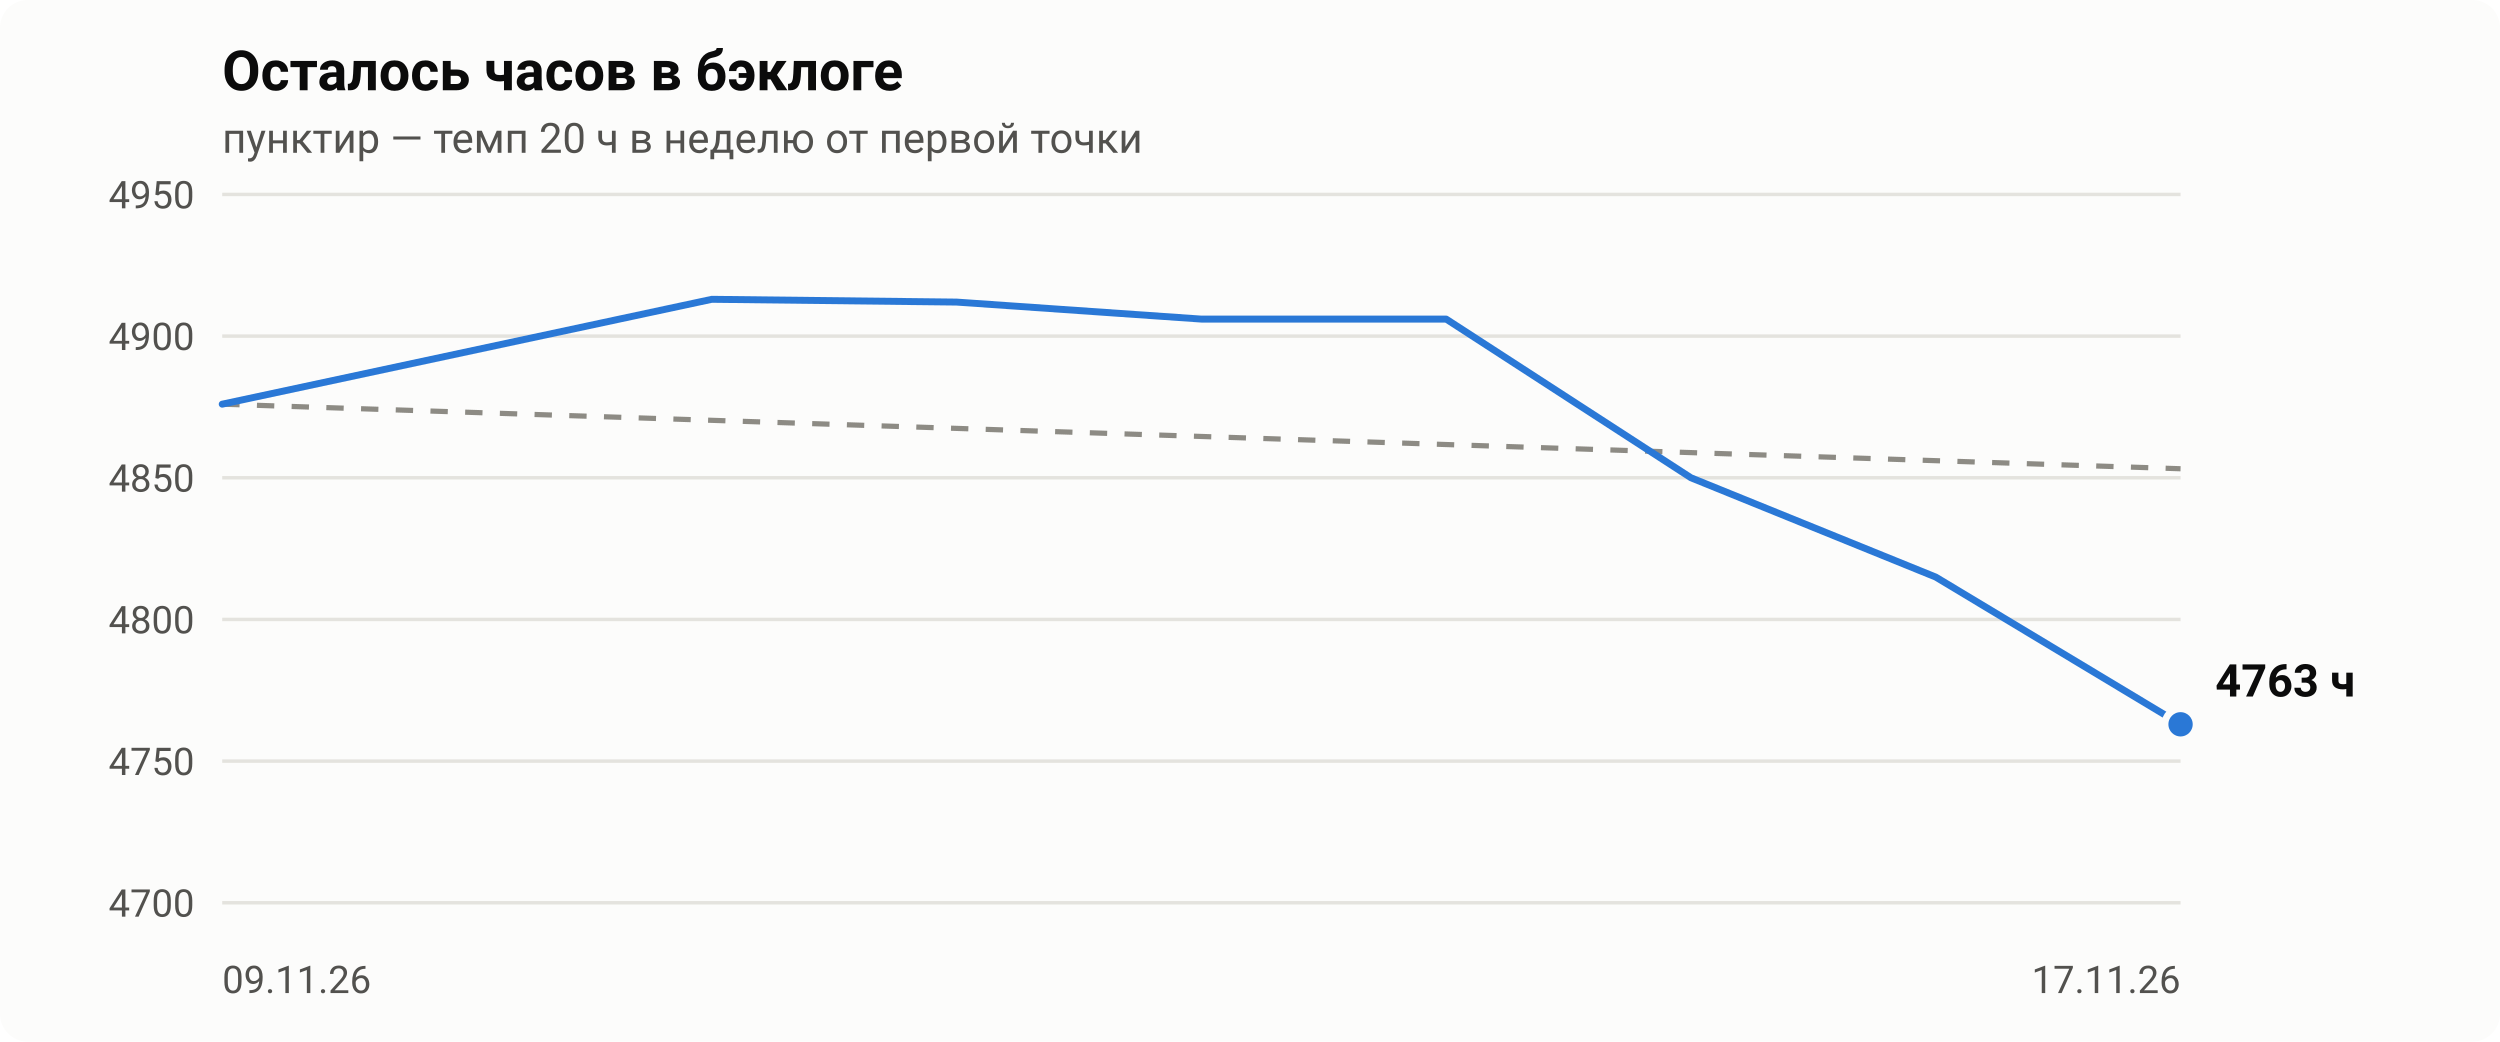
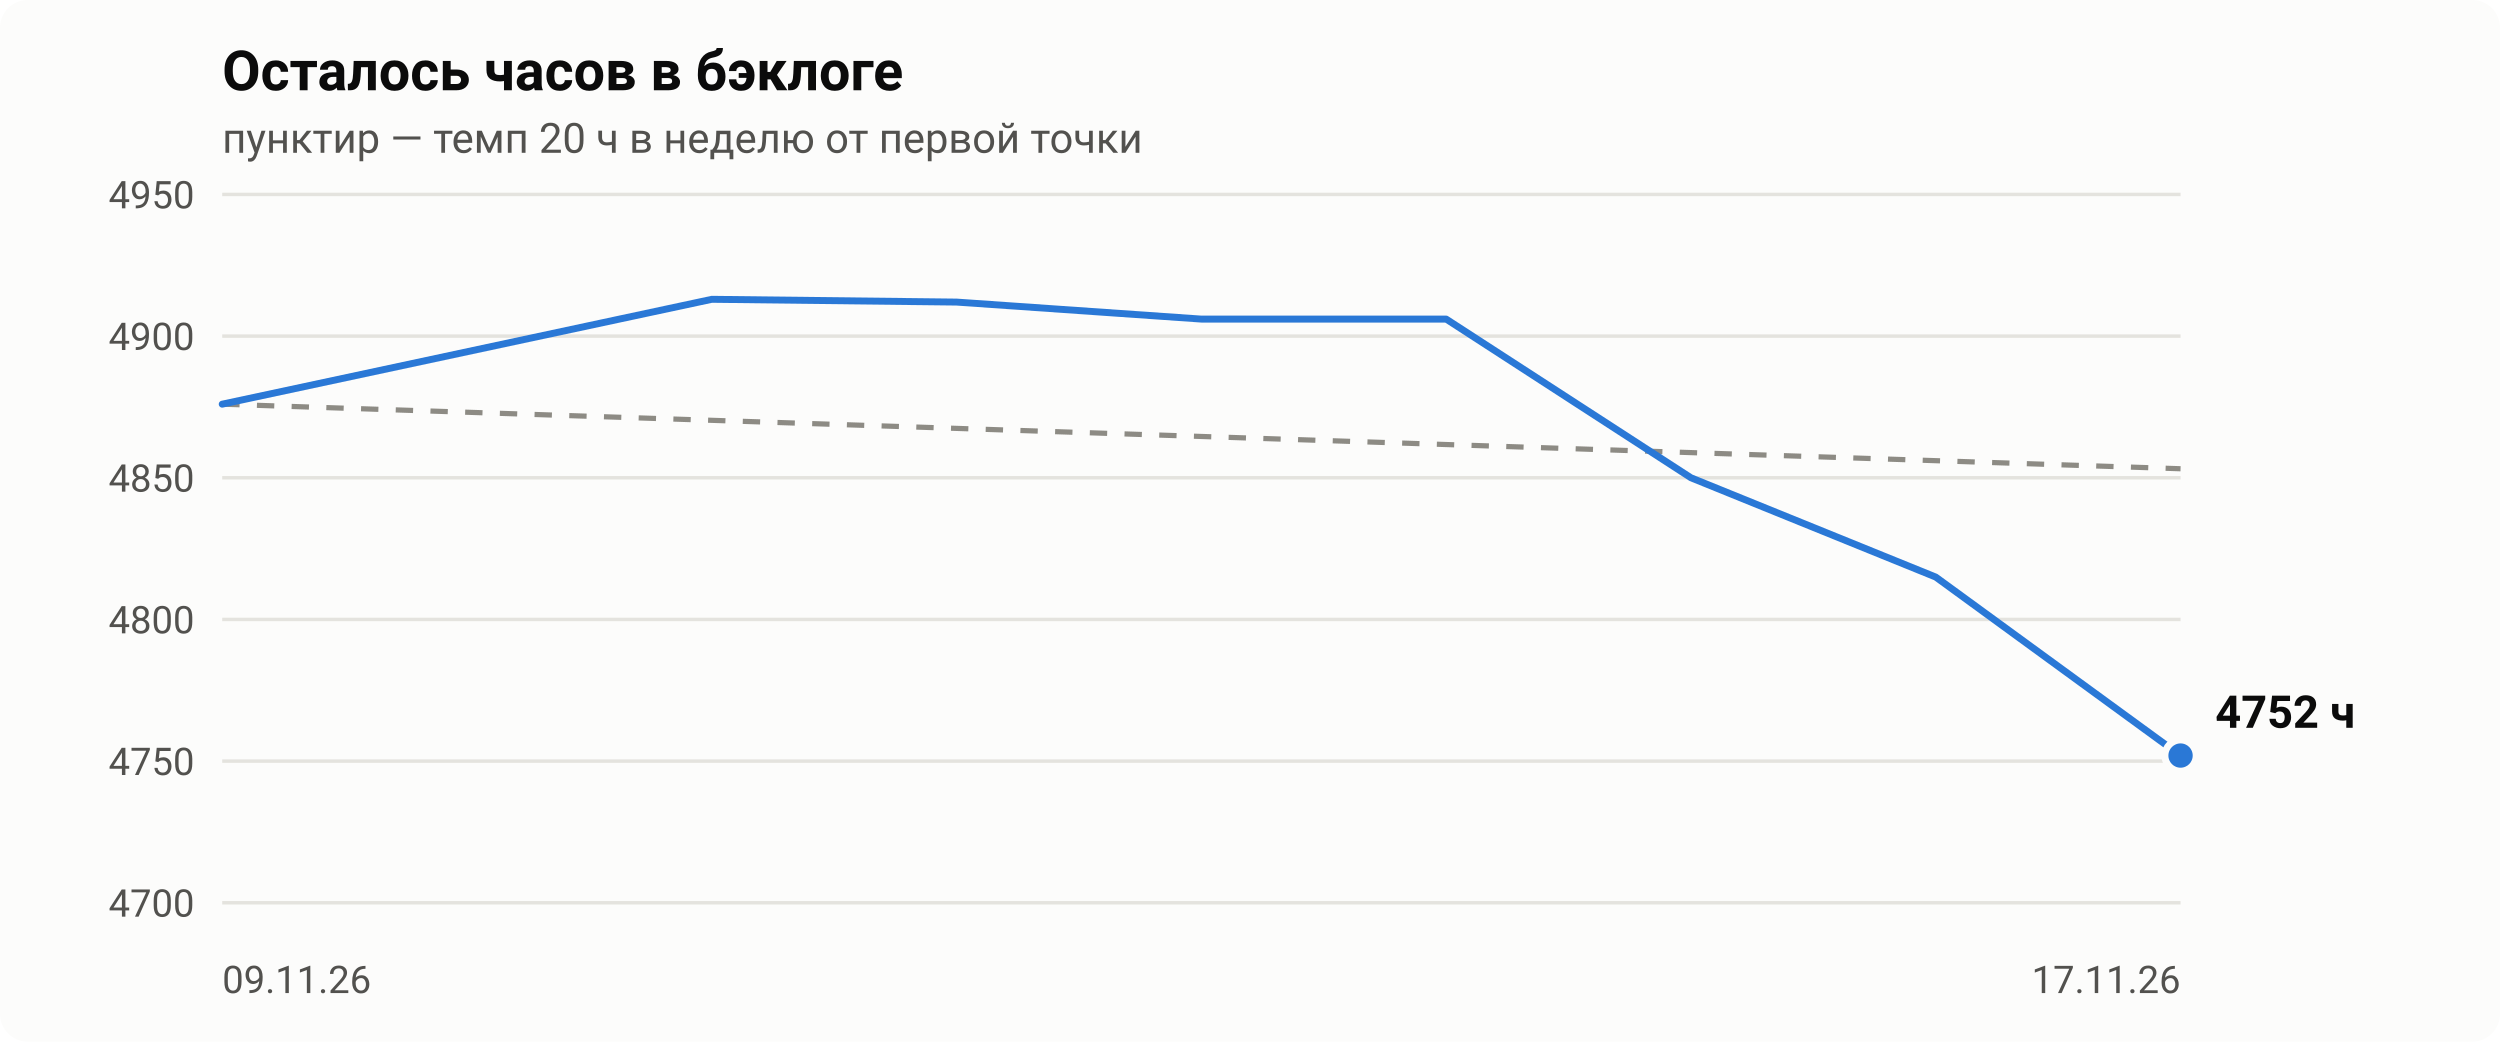
- <svg xmlns="http://www.w3.org/2000/svg" viewBox="0 0 720 300" width="720" height="300" role="img" aria-label="Осталось часов в бэклоге: 4763 ч на 2026-11-17">
+ <svg xmlns="http://www.w3.org/2000/svg" viewBox="0 0 720 300" width="720" height="300" role="img" aria-label="Осталось часов в бэклоге: 4752 ч на 2026-11-17">
  <style>.bg{fill:#fcfcfb}.t1{fill:#0b0b0b}.t2{fill:#52514e}.grid{stroke:#e4e3de}.pace{stroke:#8d8b84}.ln{stroke:#2a78d6}.dot{fill:#2a78d6;stroke:#fcfcfb}@media (prefers-color-scheme:dark){.bg{fill:#1a1a19}.t1{fill:#f0efec}.t2{fill:#c3c2b7}.grid{stroke:#3a3a37}.pace{stroke:#8f8e86}.ln{stroke:#3987e5}.dot{fill:#3987e5;stroke:#1a1a19}}text{font-family:-apple-system,Segoe UI,Roboto,Helvetica,Arial,sans-serif}</style>
  <rect class="bg" width="720" height="300" rx="8" />
  <text class="t1" x="64" y="26" font-size="16" font-weight="600">Осталось часов в бэклоге</text>
  <text class="t2" x="64" y="44" font-size="12">пунктир — темп 20 ч в неделю от первой точки</text>
  <line class="grid" x1="64" x2="628" y1="260.0" y2="260.0" stroke-width="1" />
  <text class="t2" x="56" y="264.0" font-size="11" text-anchor="end">4700</text>
  <line class="grid" x1="64" x2="628" y1="219.2" y2="219.2" stroke-width="1" />
  <text class="t2" x="56" y="223.2" font-size="11" text-anchor="end">4750</text>
  <line class="grid" x1="64" x2="628" y1="178.4" y2="178.4" stroke-width="1" />
  <text class="t2" x="56" y="182.4" font-size="11" text-anchor="end">4800</text>
  <line class="grid" x1="64" x2="628" y1="137.6" y2="137.6" stroke-width="1" />
  <text class="t2" x="56" y="141.6" font-size="11" text-anchor="end">4850</text>
  <line class="grid" x1="64" x2="628" y1="96.8" y2="96.8" stroke-width="1" />
  <text class="t2" x="56" y="100.8" font-size="11" text-anchor="end">4900</text>
  <line class="grid" x1="64" x2="628" y1="56.0" y2="56.0" stroke-width="1" />
  <text class="t2" x="56" y="60.0" font-size="11" text-anchor="end">4950</text>
  <text class="t2" x="64.0" y="286" font-size="11" text-anchor="start">09.11.26</text>
  <text class="t2" x="628.0" y="286" font-size="11" text-anchor="end">17.11.26</text>
  <line class="pace" x1="64.0" y1="116.4" x2="628.0" y2="135.0" stroke-width="1.5" stroke-dasharray="5 5" />
-   <polyline class="ln" fill="none" stroke-width="2" stroke-linejoin="round" stroke-linecap="round" points="64.0,116.4 205.0,86.2 275.5,87.0 346.0,91.9 416.5,91.9 487.0,137.6 557.5,166.2 628.0,208.6" />
-   <circle class="dot" cx="628.0" cy="208.6" r="4.5" stroke-width="2" />
-   <text class="t1" x="638.0" y="200.6" font-size="13" font-weight="600">4763 ч</text>
+   <polyline class="ln" fill="none" stroke-width="2" stroke-linejoin="round" stroke-linecap="round" points="64.0,116.4 205.0,86.2 275.5,87.0 346.0,91.9 416.5,91.9 487.0,137.6 557.5,166.2 628.0,217.6" />
+   <circle class="dot" cx="628.0" cy="217.6" r="4.5" stroke-width="2" />
+   <text class="t1" x="638.0" y="209.6" font-size="13" font-weight="600">4752 ч</text>
</svg>
